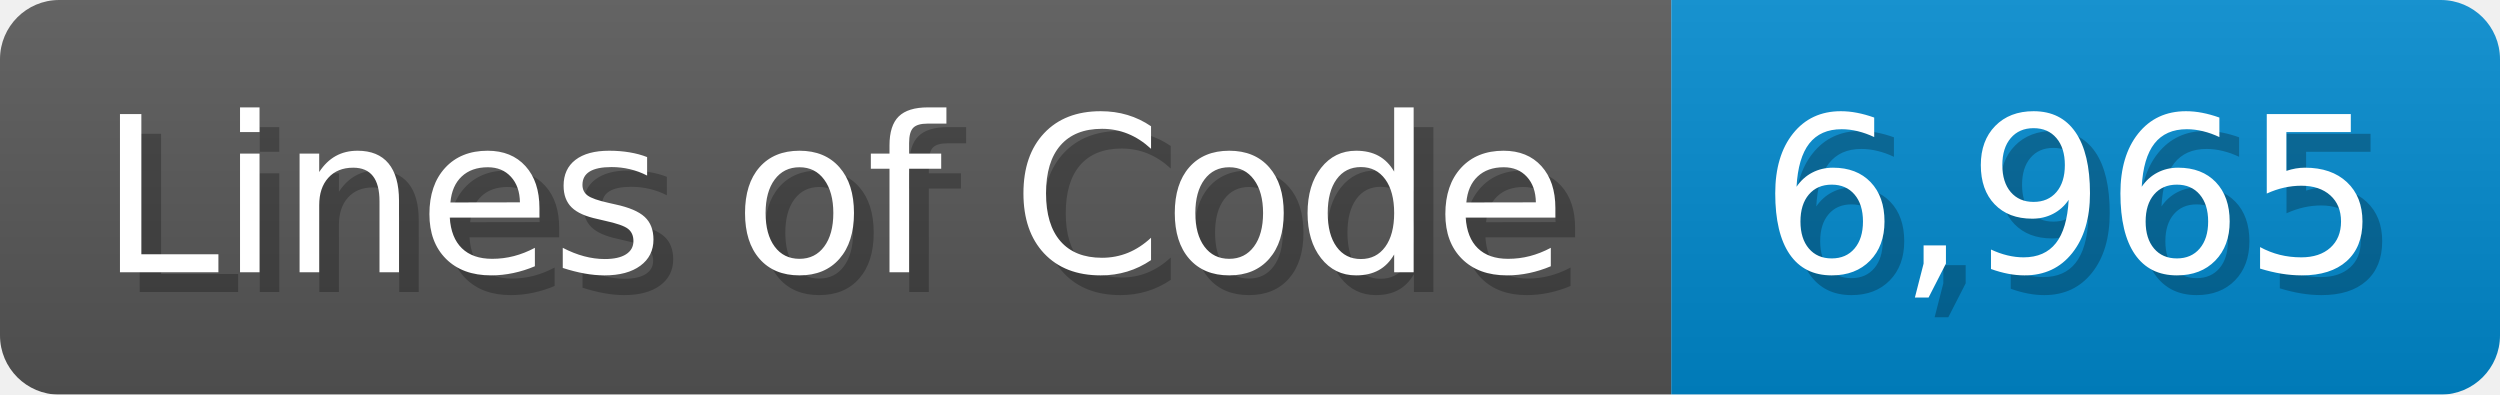
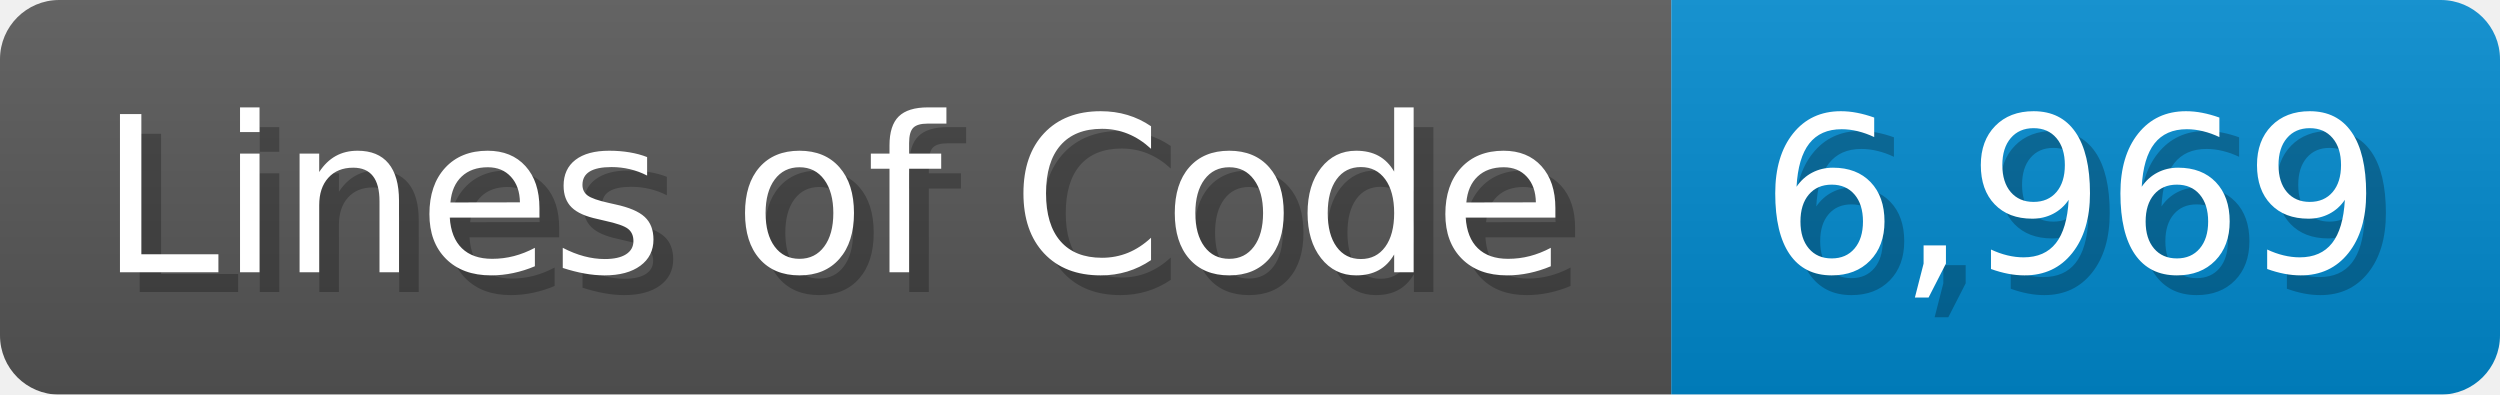
<svg xmlns="http://www.w3.org/2000/svg" width="126.7" height="20" viewBox="0 0 1267 200">
  <linearGradient id="a" x2="0" y2="100%">
    <stop offset="0" stop-opacity=".1" stop-color="#EEE" />
    <stop offset="1" stop-opacity=".1" />
  </linearGradient>
  <mask id="m">
    <rect width="1267" height="200" rx="30" fill="#FFF" />
  </mask>
  <g mask="url(#m)">
    <rect width="847" height="200" fill="#555" />
    <rect width="420" height="200" fill="#08C" x="847" />
    <rect width="1267" height="200" fill="url(#a)" />
  </g>
  <g fill="#fff" text-anchor="start" font-family="Verdana,DejaVu Sans,sans-serif" font-size="110">
    <text x="60" y="148" textLength="747" fill="#000" opacity="0.25">Lines of Code</text>
    <text x="50" y="138" textLength="747">Lines of Code</text>
-     <text x="902" y="148" textLength="320" fill="#000" opacity="0.25">6,965</text>
-     <text x="892" y="138" textLength="320">6,965</text>
+     <text x="902" y="148" textLength="320" fill="#000" opacity="0.25">6,969</text>
+     <text x="892" y="138" textLength="320">6,969</text>
  </g>
</svg>
